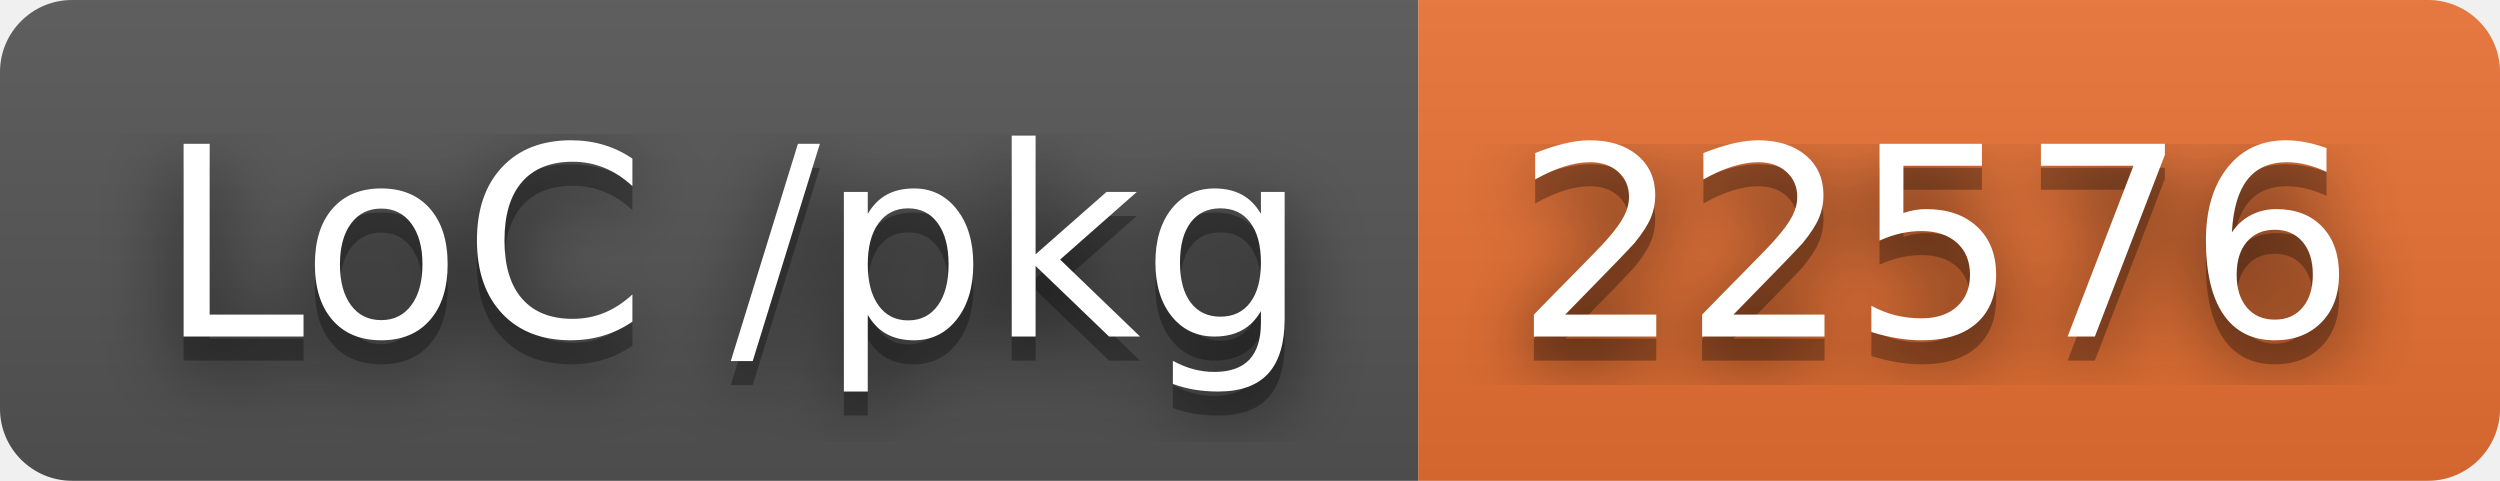
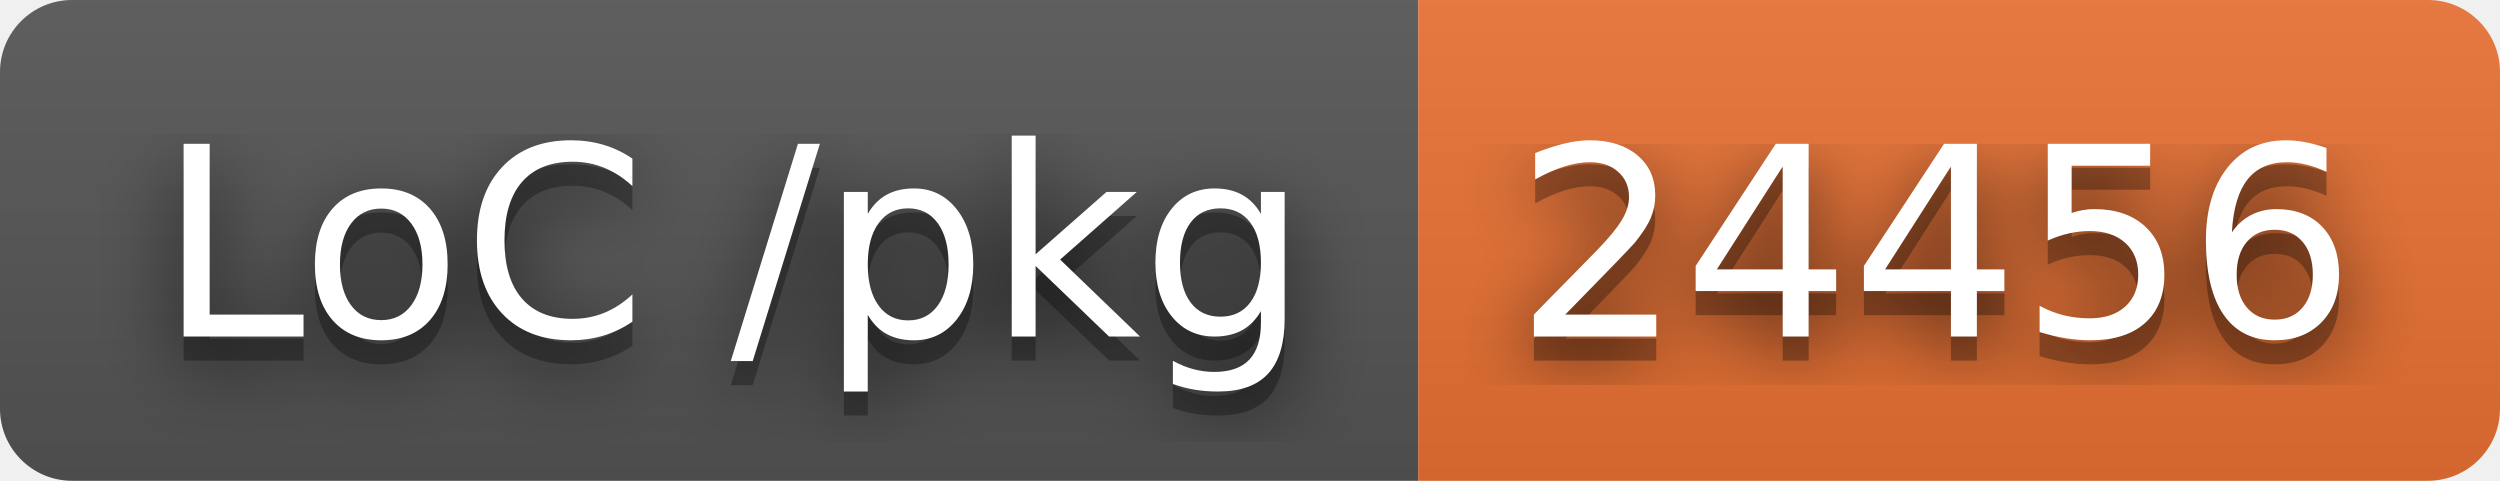
- <svg xmlns="http://www.w3.org/2000/svg" width="104" height="20" role="img" aria-label="LoC /pkg: 22576">
+ <svg xmlns="http://www.w3.org/2000/svg" width="104" height="20" role="img" aria-label="LoC /pkg: 24456">
  <filter id="blur">
-     <feGaussianBlur in="SourceGraphic" stdDeviation="16" />
+     <feGaussianBlur stdDeviation="16" />
  </filter>
  <linearGradient id="s" x2="0" y2="100%">
    <stop offset="0" stop-color="#bbb" stop-opacity=".1" />
    <stop offset="1" stop-opacity=".1" />
  </linearGradient>
  <clipPath id="r">
-     <rect width="104" height="20" rx="3" fill="#fff" />
+     <rect width="104" height="20" rx="3" />
  </clipPath>
  <g clip-path="url(#r)">
    <rect width="59" height="20" fill="#555" />
    <rect x="59" width="45" height="20" fill="#ea7233" />
    <rect width="104" height="20" fill="url(#s)" />
  </g>
  <g fill="#fff" text-anchor="middle" font-family="Verdana,Geneva,DejaVu Sans,sans-serif" text-rendering="geometricPrecision" font-size="110">
-     <text aria-hidden="true" x="305" y="150" fill="#010101" fill-opacity=".80" filter="url(#blur)" transform="scale(.1)" textLength="490">LoC /pkg</text>
-     <text aria-hidden="true" x="305" y="150" fill="#010101" fill-opacity=".3" transform="scale(.1)" textLength="490">LoC /pkg</text>
-     <text x="305" y="140" transform="scale(.1)" fill="#fff" textLength="490">LoC /pkg</text>
-     <text aria-hidden="true" x="805" y="150" fill="#010101" fill-opacity=".80" filter="url(#blur)" transform="scale(.1)" textLength="350">22576</text>
-     <text aria-hidden="true" x="805" y="150" fill="#010101" fill-opacity=".3" transform="scale(.1)" textLength="350">22576</text>
-     <text x="805" y="140" transform="scale(.1)" fill="#fff" textLength="350">22576</text>
+     <g transform="scale(.1)">
+       <g aria-hidden="true" fill="#010101">
+         <text x="305" y="150" fill-opacity=".8" filter="url(#blur)" textLength="490">LoC /pkg</text>
+         <text x="305" y="150" fill-opacity=".3" textLength="490">LoC /pkg</text>
+       </g>
+       <text x="305" y="140" textLength="490">LoC /pkg</text>
+     </g>
+     <g transform="scale(.1)">
+       <g aria-hidden="true" fill="#010101">
+         <text x="805" y="150" fill-opacity=".8" filter="url(#blur)" textLength="350">24456</text>
+         <text x="805" y="150" fill-opacity=".3" textLength="350">24456</text>
+       </g>
+       <text x="805" y="140" textLength="350">24456</text>
+     </g>
  </g>
</svg>
